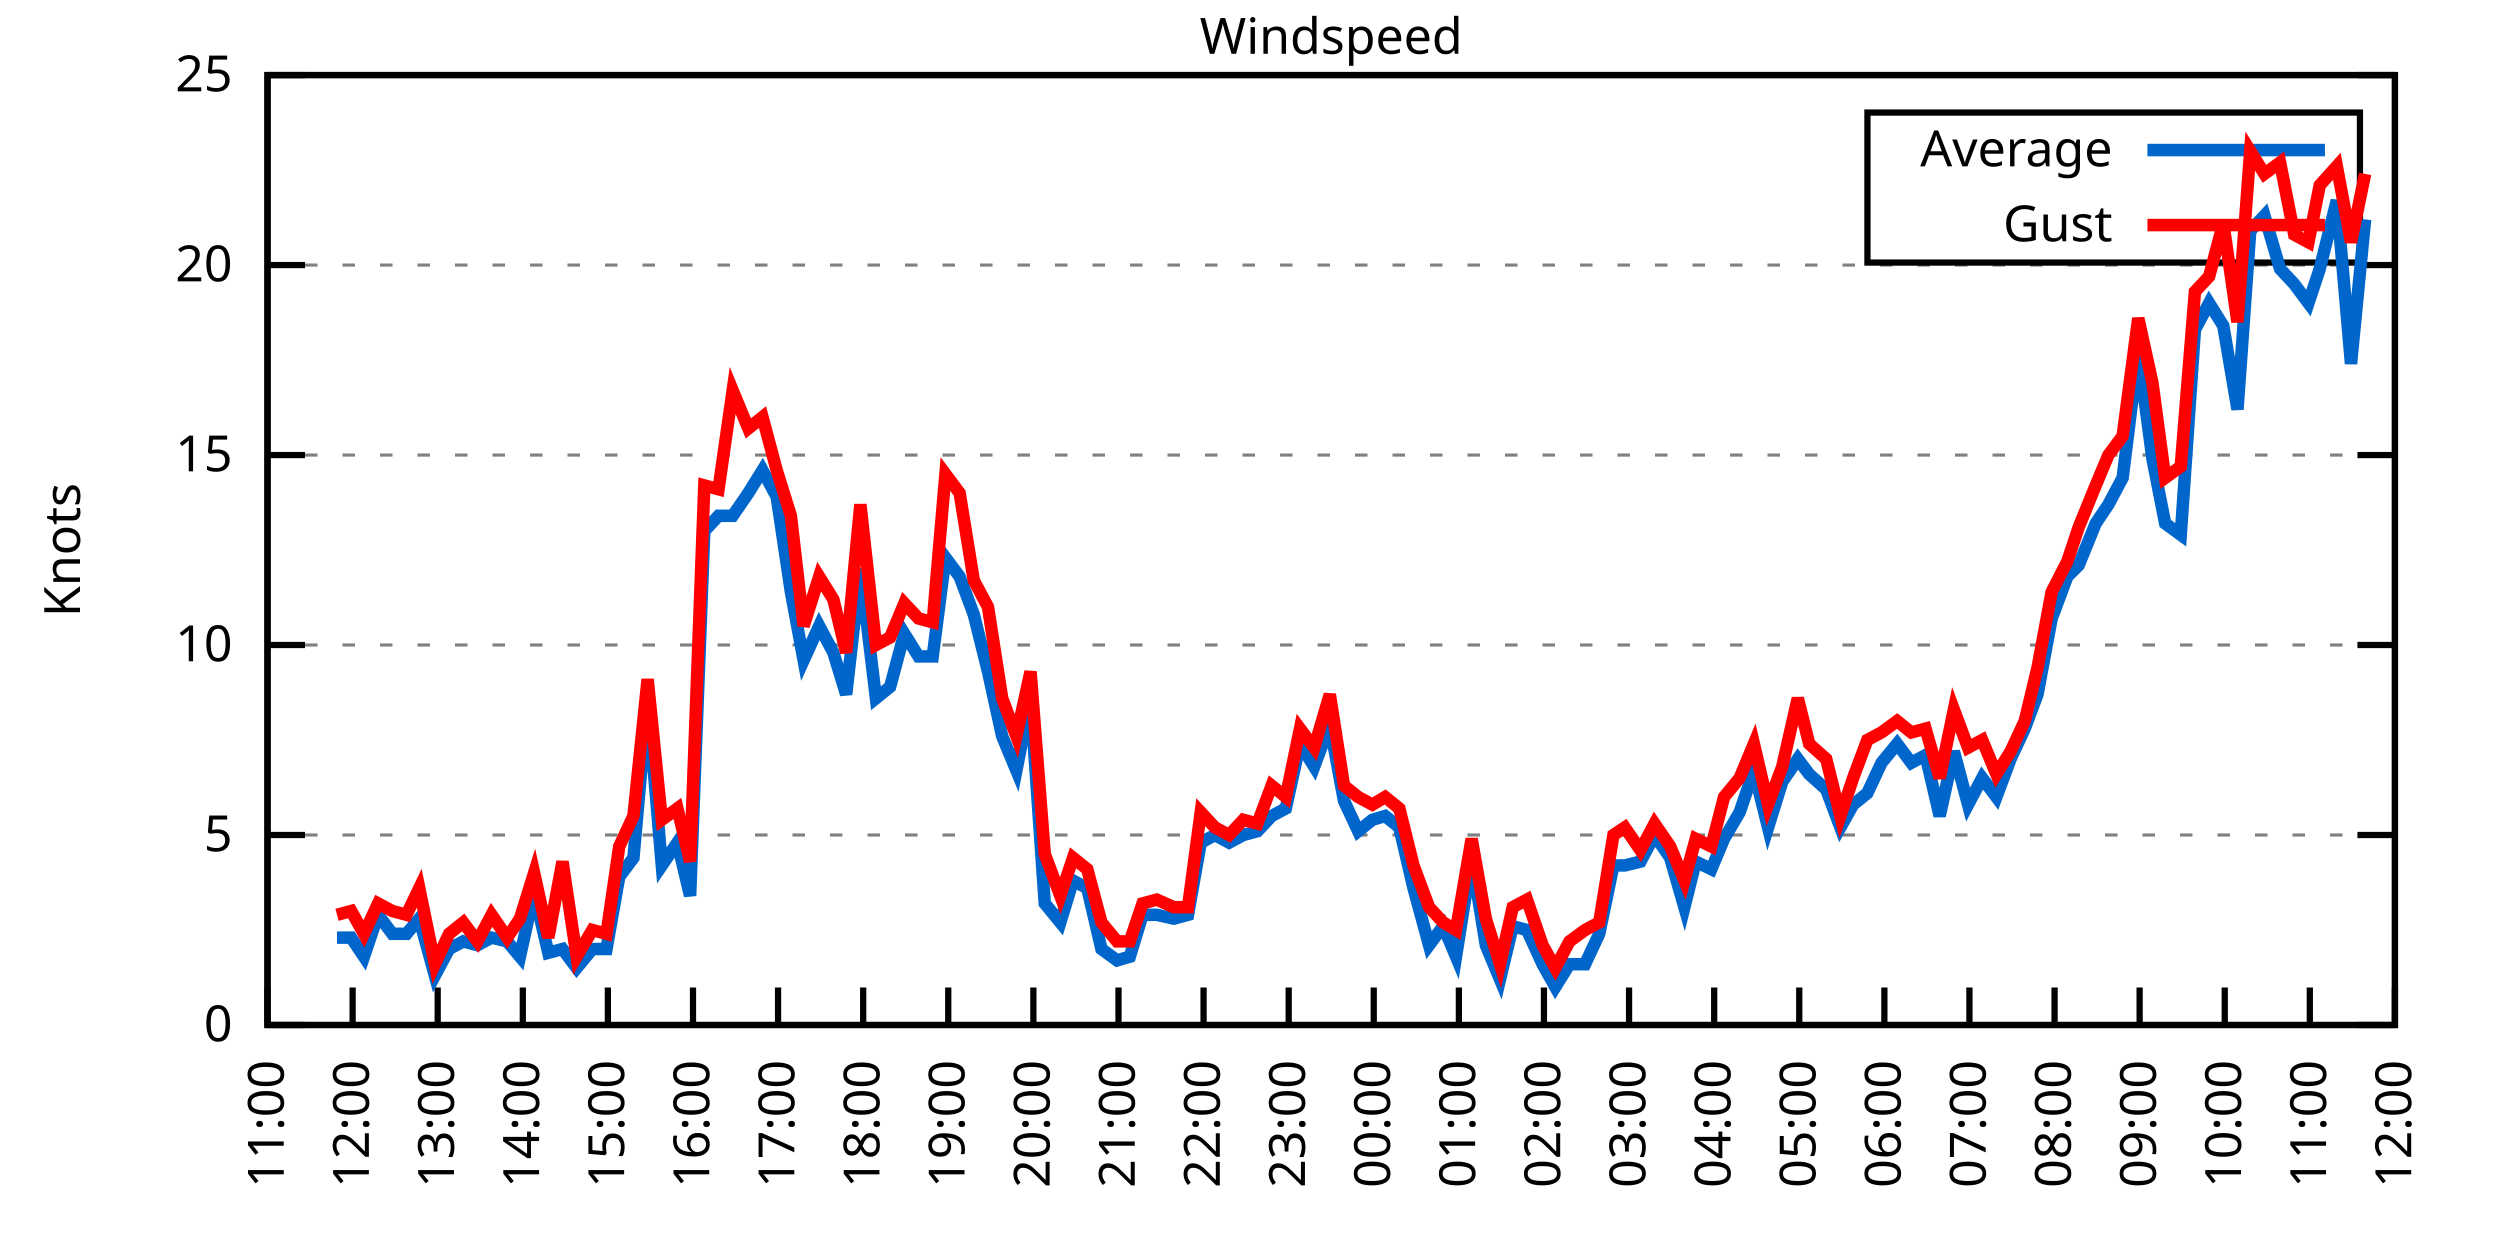
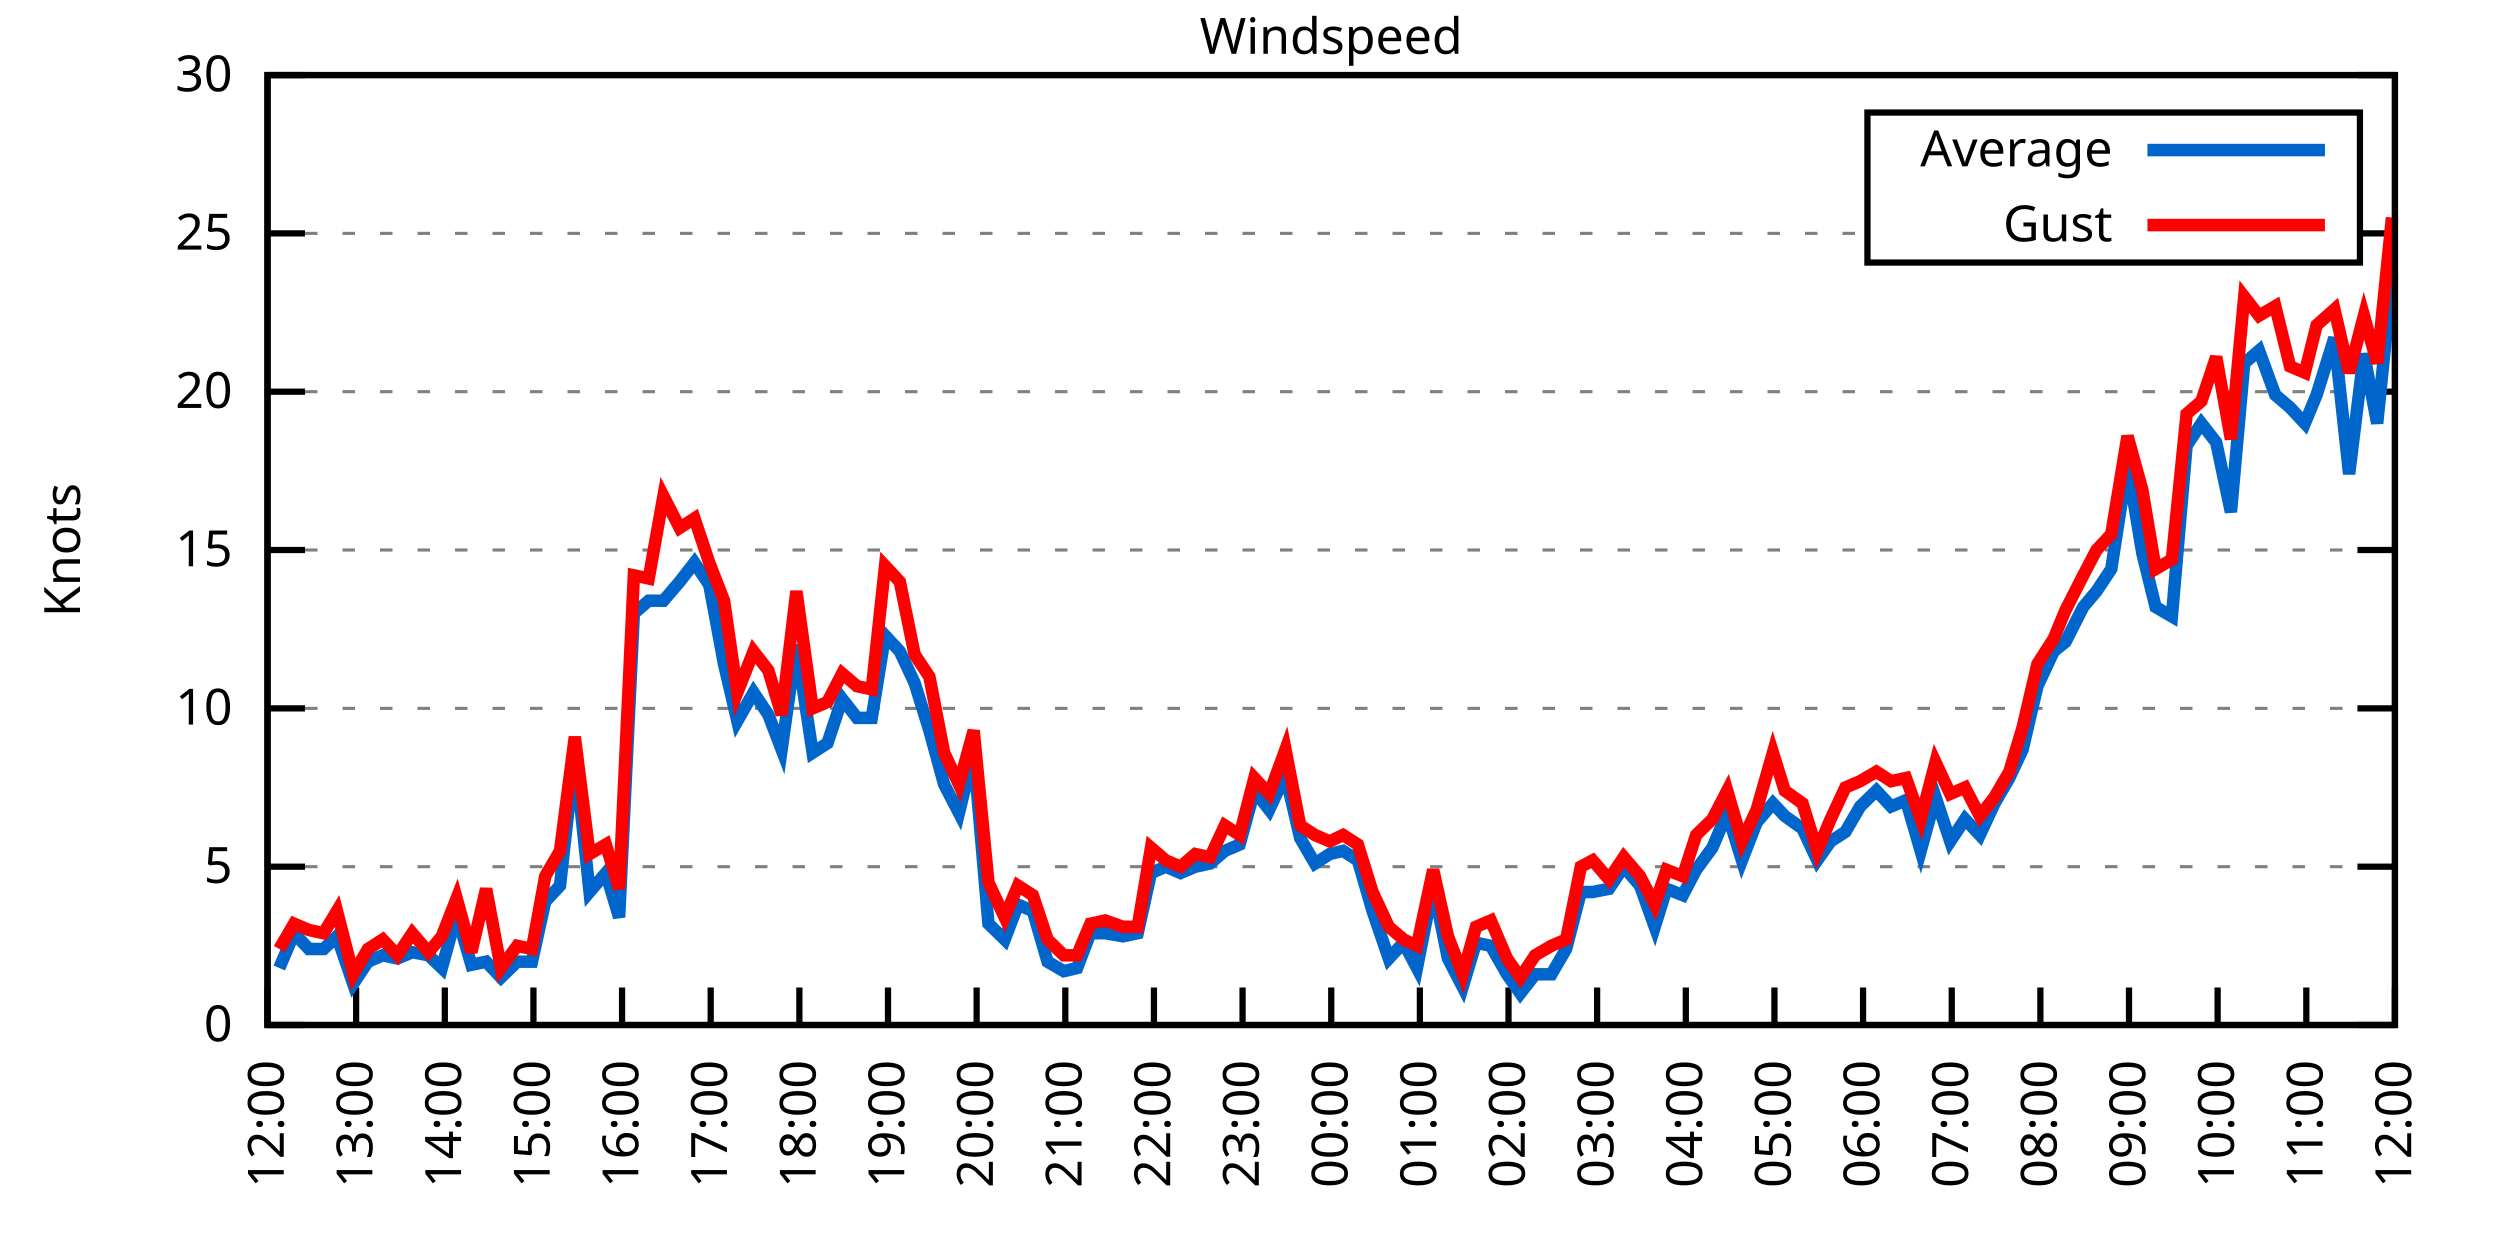
<svg xmlns="http://www.w3.org/2000/svg" xmlns:xlink="http://www.w3.org/1999/xlink" width="400" height="200" viewBox="0 0 400 200">
  <g id="gnuplot_canvas">
    <rect x="0" y="0" width="400" height="200" fill="none" />
    <defs>
      <circle id="gpDot" r="0.5" stroke-width="0.5" stroke="currentColor" />
      <path id="gpPt0" stroke-width="0.333" stroke="currentColor" d="M-1,0 h2 M0,-1 v2" />
      <path id="gpPt1" stroke-width="0.333" stroke="currentColor" d="M-1,-1 L1,1 M1,-1 L-1,1" />
      <path id="gpPt2" stroke-width="0.333" stroke="currentColor" d="M-1,0 L1,0 M0,-1 L0,1 M-1,-1 L1,1 M-1,1 L1,-1" />
      <rect id="gpPt3" stroke-width="0.333" stroke="currentColor" x="-1" y="-1" width="2" height="2" />
      <rect id="gpPt4" stroke-width="0.333" stroke="currentColor" fill="currentColor" x="-1" y="-1" width="2" height="2" />
      <circle id="gpPt5" stroke-width="0.333" stroke="currentColor" cx="0" cy="0" r="1" />
      <use xlink:href="#gpPt5" id="gpPt6" fill="currentColor" stroke="none" />
      <path id="gpPt7" stroke-width="0.333" stroke="currentColor" d="M0,-1.33 L-1.33,0.67 L1.33,0.67 z" />
      <use xlink:href="#gpPt7" id="gpPt8" fill="currentColor" stroke="none" />
      <use xlink:href="#gpPt7" id="gpPt9" stroke="currentColor" transform="rotate(180)" />
      <use xlink:href="#gpPt9" id="gpPt10" fill="currentColor" stroke="none" />
      <use xlink:href="#gpPt3" id="gpPt11" stroke="currentColor" transform="rotate(45)" />
      <use xlink:href="#gpPt11" id="gpPt12" fill="currentColor" stroke="none" />
      <path id="gpPt13" stroke-width="0.333" stroke="currentColor" d="M0,1.330 L1.265,0.411 L0.782,-1.067 L-0.782,-1.076 L-1.265,0.411 z" />
      <use xlink:href="#gpPt13" id="gpPt14" fill="currentColor" stroke="none" />
      <filter id="textbox" filterUnits="objectBoundingBox" x="0" y="0" height="1" width="1">
        <feFlood flood-color="white" flood-opacity="1" result="bgnd" />
        <feComposite in="SourceGraphic" in2="bgnd" operator="atop" />
      </filter>
      <filter id="greybox" filterUnits="objectBoundingBox" x="0" y="0" height="1" width="1">
        <feFlood flood-color="lightgrey" flood-opacity="1" result="grey" />
        <feComposite in="SourceGraphic" in2="grey" operator="atop" />
      </filter>
    </defs>
    <g fill="none" color="white" stroke="currentColor" stroke-width="1.00" stroke-linecap="butt" stroke-linejoin="miter">
</g>
    <g fill="none" color="black" stroke="currentColor" stroke-width="1.00" stroke-linecap="butt" stroke-linejoin="miter">
      <g stroke="none" shape-rendering="crispEdges">
        <polygon fill="rgb(255, 255, 255)" points="42.80,164.00 383.18,164.00 383.18,12.02 42.80,12.02 " />
      </g>
    </g>
    <g fill="none" color="black" stroke="currentColor" stroke-width="1.00" stroke-linecap="butt" stroke-linejoin="miter">
</g>
    <g fill="none" color="black" stroke="black" stroke-width="0.50" stroke-linecap="butt" stroke-linejoin="miter">
</g>
    <g fill="none" color="gray" stroke="currentColor" stroke-width="0.50" stroke-linecap="butt" stroke-linejoin="miter">
      <path stroke="gray" stroke-dasharray="2,4" class="gridline" d="M42.80,164.00 L383.19,164.00  " />
    </g>
    <g fill="none" color="gray" stroke="gray" stroke-width="1.00" stroke-linecap="butt" stroke-linejoin="miter">
</g>
    <g fill="none" color="black" stroke="currentColor" stroke-width="1.00" stroke-linecap="butt" stroke-linejoin="miter">
      <path stroke="black" d="M42.80,164.00 L48.80,164.00 M383.19,164.00 L377.19,164.00  " />
      <g transform="translate(37.20,166.60)" stroke="none" fill="black" font-family="Sans" font-size="8.00" text-anchor="end">
        <text>
          <tspan font-family="Sans"> 0</tspan>
        </text>
      </g>
    </g>
    <g fill="none" color="black" stroke="currentColor" stroke-width="1.00" stroke-linecap="butt" stroke-linejoin="miter">
</g>
    <g fill="none" color="black" stroke="black" stroke-width="0.50" stroke-linecap="butt" stroke-linejoin="miter">
</g>
    <g fill="none" color="gray" stroke="currentColor" stroke-width="0.50" stroke-linecap="butt" stroke-linejoin="miter">
-       <path stroke="gray" stroke-dasharray="2,4" class="gridline" d="M42.80,133.60 L383.19,133.60  " />
-     </g>
-     <g fill="none" color="gray" stroke="gray" stroke-width="1.00" stroke-linecap="butt" stroke-linejoin="miter">
- </g>
-     <g fill="none" color="black" stroke="currentColor" stroke-width="1.00" stroke-linecap="butt" stroke-linejoin="miter">
-       <path stroke="black" d="M42.80,133.60 L48.80,133.60 M383.19,133.60 L377.19,133.60  " />
-       <g transform="translate(37.20,136.20)" stroke="none" fill="black" font-family="Sans" font-size="8.00" text-anchor="end">
+       <path stroke="gray" stroke-dasharray="2,4" class="gridline" d="M42.80,138.67 L383.19,138.67  " />
+     </g>
+     <g fill="none" color="gray" stroke="gray" stroke-width="1.00" stroke-linecap="butt" stroke-linejoin="miter">
+ </g>
+     <g fill="none" color="black" stroke="currentColor" stroke-width="1.00" stroke-linecap="butt" stroke-linejoin="miter">
+       <path stroke="black" d="M42.80,138.67 L48.80,138.67 M383.19,138.67 L377.19,138.67  " />
+       <g transform="translate(37.20,141.27)" stroke="none" fill="black" font-family="Sans" font-size="8.00" text-anchor="end">
        <text>
          <tspan font-family="Sans"> 5</tspan>
        </text>
      </g>
    </g>
    <g fill="none" color="black" stroke="currentColor" stroke-width="1.00" stroke-linecap="butt" stroke-linejoin="miter">
</g>
    <g fill="none" color="black" stroke="black" stroke-width="0.50" stroke-linecap="butt" stroke-linejoin="miter">
</g>
    <g fill="none" color="gray" stroke="currentColor" stroke-width="0.50" stroke-linecap="butt" stroke-linejoin="miter">
-       <path stroke="gray" stroke-dasharray="2,4" class="gridline" d="M42.80,103.20 L383.19,103.20  " />
-     </g>
-     <g fill="none" color="gray" stroke="gray" stroke-width="1.00" stroke-linecap="butt" stroke-linejoin="miter">
- </g>
-     <g fill="none" color="black" stroke="currentColor" stroke-width="1.00" stroke-linecap="butt" stroke-linejoin="miter">
-       <path stroke="black" d="M42.80,103.20 L48.80,103.20 M383.19,103.20 L377.19,103.20  " />
-       <g transform="translate(37.20,105.80)" stroke="none" fill="black" font-family="Sans" font-size="8.00" text-anchor="end">
+       <path stroke="gray" stroke-dasharray="2,4" class="gridline" d="M42.80,113.34 L383.19,113.34  " />
+     </g>
+     <g fill="none" color="gray" stroke="gray" stroke-width="1.00" stroke-linecap="butt" stroke-linejoin="miter">
+ </g>
+     <g fill="none" color="black" stroke="currentColor" stroke-width="1.00" stroke-linecap="butt" stroke-linejoin="miter">
+       <path stroke="black" d="M42.80,113.34 L48.80,113.34 M383.19,113.34 L377.19,113.34  " />
+       <g transform="translate(37.20,115.94)" stroke="none" fill="black" font-family="Sans" font-size="8.00" text-anchor="end">
        <text>
          <tspan font-family="Sans"> 10</tspan>
        </text>
      </g>
    </g>
    <g fill="none" color="black" stroke="currentColor" stroke-width="1.00" stroke-linecap="butt" stroke-linejoin="miter">
</g>
    <g fill="none" color="black" stroke="black" stroke-width="0.50" stroke-linecap="butt" stroke-linejoin="miter">
</g>
    <g fill="none" color="gray" stroke="currentColor" stroke-width="0.50" stroke-linecap="butt" stroke-linejoin="miter">
-       <path stroke="gray" stroke-dasharray="2,4" class="gridline" d="M42.80,72.81 L383.19,72.81  " />
-     </g>
-     <g fill="none" color="gray" stroke="gray" stroke-width="1.00" stroke-linecap="butt" stroke-linejoin="miter">
- </g>
-     <g fill="none" color="black" stroke="currentColor" stroke-width="1.00" stroke-linecap="butt" stroke-linejoin="miter">
-       <path stroke="black" d="M42.80,72.81 L48.80,72.81 M383.19,72.81 L377.19,72.81  " />
-       <g transform="translate(37.20,75.41)" stroke="none" fill="black" font-family="Sans" font-size="8.00" text-anchor="end">
+       <path stroke="gray" stroke-dasharray="2,4" class="gridline" d="M42.80,88.00 L383.19,88.00  " />
+     </g>
+     <g fill="none" color="gray" stroke="gray" stroke-width="1.00" stroke-linecap="butt" stroke-linejoin="miter">
+ </g>
+     <g fill="none" color="black" stroke="currentColor" stroke-width="1.00" stroke-linecap="butt" stroke-linejoin="miter">
+       <path stroke="black" d="M42.80,88.00 L48.80,88.00 M383.19,88.00 L377.19,88.00  " />
+       <g transform="translate(37.20,90.60)" stroke="none" fill="black" font-family="Sans" font-size="8.00" text-anchor="end">
        <text>
          <tspan font-family="Sans"> 15</tspan>
        </text>
      </g>
    </g>
    <g fill="none" color="black" stroke="currentColor" stroke-width="1.00" stroke-linecap="butt" stroke-linejoin="miter">
</g>
    <g fill="none" color="black" stroke="black" stroke-width="0.50" stroke-linecap="butt" stroke-linejoin="miter">
</g>
    <g fill="none" color="gray" stroke="currentColor" stroke-width="0.50" stroke-linecap="butt" stroke-linejoin="miter">
-       <path stroke="gray" stroke-dasharray="2,4" class="gridline" d="M42.80,42.41 L383.19,42.41  " />
-     </g>
-     <g fill="none" color="gray" stroke="gray" stroke-width="1.00" stroke-linecap="butt" stroke-linejoin="miter">
- </g>
-     <g fill="none" color="black" stroke="currentColor" stroke-width="1.00" stroke-linecap="butt" stroke-linejoin="miter">
-       <path stroke="black" d="M42.80,42.41 L48.80,42.41 M383.19,42.41 L377.19,42.41  " />
-       <g transform="translate(37.20,45.01)" stroke="none" fill="black" font-family="Sans" font-size="8.00" text-anchor="end">
+       <path stroke="gray" stroke-dasharray="2,4" class="gridline" d="M42.80,62.67 L383.19,62.67  " />
+     </g>
+     <g fill="none" color="gray" stroke="gray" stroke-width="1.00" stroke-linecap="butt" stroke-linejoin="miter">
+ </g>
+     <g fill="none" color="black" stroke="currentColor" stroke-width="1.00" stroke-linecap="butt" stroke-linejoin="miter">
+       <path stroke="black" d="M42.80,62.67 L48.80,62.67 M383.19,62.67 L377.19,62.67  " />
+       <g transform="translate(37.20,65.27)" stroke="none" fill="black" font-family="Sans" font-size="8.00" text-anchor="end">
        <text>
          <tspan font-family="Sans"> 20</tspan>
+         </text>
+       </g>
+     </g>
+     <g fill="none" color="black" stroke="currentColor" stroke-width="1.00" stroke-linecap="butt" stroke-linejoin="miter">
+ </g>
+     <g fill="none" color="black" stroke="black" stroke-width="0.50" stroke-linecap="butt" stroke-linejoin="miter">
+ </g>
+     <g fill="none" color="gray" stroke="currentColor" stroke-width="0.50" stroke-linecap="butt" stroke-linejoin="miter">
+       <path stroke="gray" stroke-dasharray="2,4" class="gridline" d="M42.80,37.34 L298.79,37.34 M377.59,37.34 L383.19,37.34  " />
+     </g>
+     <g fill="none" color="gray" stroke="gray" stroke-width="1.00" stroke-linecap="butt" stroke-linejoin="miter">
+ </g>
+     <g fill="none" color="black" stroke="currentColor" stroke-width="1.00" stroke-linecap="butt" stroke-linejoin="miter">
+       <path stroke="black" d="M42.80,37.34 L48.80,37.34 M383.19,37.34 L377.19,37.34  " />
+       <g transform="translate(37.20,39.94)" stroke="none" fill="black" font-family="Sans" font-size="8.00" text-anchor="end">
+         <text>
+           <tspan font-family="Sans"> 25</tspan>
        </text>
      </g>
    </g>
    <g fill="none" color="black" stroke="currentColor" stroke-width="1.00" stroke-linecap="butt" stroke-linejoin="miter">
</g>
    <g fill="none" color="black" stroke="black" stroke-width="0.50" stroke-linecap="butt" stroke-linejoin="miter">
</g>
    <g fill="none" color="gray" stroke="currentColor" stroke-width="0.50" stroke-linecap="butt" stroke-linejoin="miter">
      <path stroke="gray" stroke-dasharray="2,4" class="gridline" d="M42.80,12.01 L383.19,12.01  " />
    </g>
    <g fill="none" color="gray" stroke="gray" stroke-width="1.00" stroke-linecap="butt" stroke-linejoin="miter">
</g>
    <g fill="none" color="black" stroke="currentColor" stroke-width="1.00" stroke-linecap="butt" stroke-linejoin="miter">
      <path stroke="black" d="M42.80,12.01 L48.80,12.01 M383.19,12.01 L377.19,12.01  " />
      <g transform="translate(37.20,14.61)" stroke="none" fill="black" font-family="Sans" font-size="8.00" text-anchor="end">
        <text>
-           <tspan font-family="Sans"> 25</tspan>
+           <tspan font-family="Sans"> 30</tspan>
        </text>
      </g>
    </g>
    <g fill="none" color="black" stroke="currentColor" stroke-width="1.00" stroke-linecap="butt" stroke-linejoin="miter">
      <path stroke="black" d="M42.80,164.00 L42.80,158.00  " />
      <g transform="translate(45.40,169.60) rotate(270.00)" stroke="none" fill="black" font-family="Sans" font-size="8.00" text-anchor="end">
        <text>
-           <tspan font-family="Sans">11:00</tspan>
-         </text>
-       </g>
-     </g>
-     <g fill="none" color="black" stroke="currentColor" stroke-width="1.00" stroke-linecap="butt" stroke-linejoin="miter">
-       <path stroke="black" d="M56.42,164.00 L56.42,158.00  " />
-       <g transform="translate(59.02,169.60) rotate(270.00)" stroke="none" fill="black" font-family="Sans" font-size="8.00" text-anchor="end">
-         <text>
          <tspan font-family="Sans">12:00</tspan>
        </text>
      </g>
    </g>
    <g fill="none" color="black" stroke="currentColor" stroke-width="1.00" stroke-linecap="butt" stroke-linejoin="miter">
-       <path stroke="black" d="M70.03,164.00 L70.03,158.00  " />
-       <g transform="translate(72.63,169.60) rotate(270.00)" stroke="none" fill="black" font-family="Sans" font-size="8.00" text-anchor="end">
+       <path stroke="black" d="M56.98,164.00 L56.98,158.00  " />
+       <g transform="translate(59.58,169.60) rotate(270.00)" stroke="none" fill="black" font-family="Sans" font-size="8.00" text-anchor="end">
        <text>
          <tspan font-family="Sans">13:00</tspan>
        </text>
      </g>
    </g>
    <g fill="none" color="black" stroke="currentColor" stroke-width="1.00" stroke-linecap="butt" stroke-linejoin="miter">
-       <path stroke="black" d="M83.65,164.00 L83.65,158.00  " />
-       <g transform="translate(86.25,169.60) rotate(270.00)" stroke="none" fill="black" font-family="Sans" font-size="8.00" text-anchor="end">
+       <path stroke="black" d="M71.17,164.00 L71.17,158.00  " />
+       <g transform="translate(73.77,169.60) rotate(270.00)" stroke="none" fill="black" font-family="Sans" font-size="8.00" text-anchor="end">
        <text>
          <tspan font-family="Sans">14:00</tspan>
        </text>
      </g>
    </g>
    <g fill="none" color="black" stroke="currentColor" stroke-width="1.00" stroke-linecap="butt" stroke-linejoin="miter">
-       <path stroke="black" d="M97.26,164.00 L97.26,158.00  " />
-       <g transform="translate(99.86,169.60) rotate(270.00)" stroke="none" fill="black" font-family="Sans" font-size="8.00" text-anchor="end">
+       <path stroke="black" d="M85.35,164.00 L85.35,158.00  " />
+       <g transform="translate(87.95,169.60) rotate(270.00)" stroke="none" fill="black" font-family="Sans" font-size="8.00" text-anchor="end">
        <text>
          <tspan font-family="Sans">15:00</tspan>
        </text>
      </g>
    </g>
    <g fill="none" color="black" stroke="currentColor" stroke-width="1.00" stroke-linecap="butt" stroke-linejoin="miter">
-       <path stroke="black" d="M110.88,164.00 L110.88,158.00  " />
-       <g transform="translate(113.48,169.60) rotate(270.00)" stroke="none" fill="black" font-family="Sans" font-size="8.00" text-anchor="end">
+       <path stroke="black" d="M99.53,164.00 L99.53,158.00  " />
+       <g transform="translate(102.13,169.60) rotate(270.00)" stroke="none" fill="black" font-family="Sans" font-size="8.00" text-anchor="end">
        <text>
          <tspan font-family="Sans">16:00</tspan>
        </text>
      </g>
    </g>
    <g fill="none" color="black" stroke="currentColor" stroke-width="1.00" stroke-linecap="butt" stroke-linejoin="miter">
-       <path stroke="black" d="M124.49,164.00 L124.49,158.00  " />
-       <g transform="translate(127.09,169.60) rotate(270.00)" stroke="none" fill="black" font-family="Sans" font-size="8.00" text-anchor="end">
+       <path stroke="black" d="M113.71,164.00 L113.71,158.00  " />
+       <g transform="translate(116.31,169.60) rotate(270.00)" stroke="none" fill="black" font-family="Sans" font-size="8.00" text-anchor="end">
        <text>
          <tspan font-family="Sans">17:00</tspan>
        </text>
      </g>
    </g>
    <g fill="none" color="black" stroke="currentColor" stroke-width="1.00" stroke-linecap="butt" stroke-linejoin="miter">
-       <path stroke="black" d="M138.11,164.00 L138.11,158.00  " />
-       <g transform="translate(140.71,169.60) rotate(270.00)" stroke="none" fill="black" font-family="Sans" font-size="8.00" text-anchor="end">
+       <path stroke="black" d="M127.90,164.00 L127.90,158.00  " />
+       <g transform="translate(130.50,169.60) rotate(270.00)" stroke="none" fill="black" font-family="Sans" font-size="8.00" text-anchor="end">
        <text>
          <tspan font-family="Sans">18:00</tspan>
        </text>
      </g>
    </g>
    <g fill="none" color="black" stroke="currentColor" stroke-width="1.00" stroke-linecap="butt" stroke-linejoin="miter">
-       <path stroke="black" d="M151.72,164.00 L151.72,158.00  " />
-       <g transform="translate(154.32,169.60) rotate(270.00)" stroke="none" fill="black" font-family="Sans" font-size="8.00" text-anchor="end">
+       <path stroke="black" d="M142.08,164.00 L142.08,158.00  " />
+       <g transform="translate(144.68,169.60) rotate(270.00)" stroke="none" fill="black" font-family="Sans" font-size="8.00" text-anchor="end">
        <text>
          <tspan font-family="Sans">19:00</tspan>
        </text>
      </g>
    </g>
    <g fill="none" color="black" stroke="currentColor" stroke-width="1.00" stroke-linecap="butt" stroke-linejoin="miter">
-       <path stroke="black" d="M165.34,164.00 L165.34,158.00  " />
-       <g transform="translate(167.94,169.60) rotate(270.00)" stroke="none" fill="black" font-family="Sans" font-size="8.00" text-anchor="end">
+       <path stroke="black" d="M156.26,164.00 L156.26,158.00  " />
+       <g transform="translate(158.86,169.60) rotate(270.00)" stroke="none" fill="black" font-family="Sans" font-size="8.00" text-anchor="end">
        <text>
          <tspan font-family="Sans">20:00</tspan>
        </text>
      </g>
    </g>
    <g fill="none" color="black" stroke="currentColor" stroke-width="1.00" stroke-linecap="butt" stroke-linejoin="miter">
-       <path stroke="black" d="M178.96,164.00 L178.96,158.00  " />
-       <g transform="translate(181.56,169.60) rotate(270.00)" stroke="none" fill="black" font-family="Sans" font-size="8.00" text-anchor="end">
+       <path stroke="black" d="M170.45,164.00 L170.45,158.00  " />
+       <g transform="translate(173.05,169.60) rotate(270.00)" stroke="none" fill="black" font-family="Sans" font-size="8.00" text-anchor="end">
        <text>
          <tspan font-family="Sans">21:00</tspan>
        </text>
      </g>
    </g>
    <g fill="none" color="black" stroke="currentColor" stroke-width="1.00" stroke-linecap="butt" stroke-linejoin="miter">
-       <path stroke="black" d="M192.57,164.00 L192.57,158.00  " />
-       <g transform="translate(195.17,169.60) rotate(270.00)" stroke="none" fill="black" font-family="Sans" font-size="8.00" text-anchor="end">
+       <path stroke="black" d="M184.63,164.00 L184.63,158.00  " />
+       <g transform="translate(187.23,169.60) rotate(270.00)" stroke="none" fill="black" font-family="Sans" font-size="8.00" text-anchor="end">
        <text>
          <tspan font-family="Sans">22:00</tspan>
        </text>
      </g>
    </g>
    <g fill="none" color="black" stroke="currentColor" stroke-width="1.00" stroke-linecap="butt" stroke-linejoin="miter">
-       <path stroke="black" d="M206.19,164.00 L206.19,158.00  " />
-       <g transform="translate(208.79,169.60) rotate(270.00)" stroke="none" fill="black" font-family="Sans" font-size="8.00" text-anchor="end">
+       <path stroke="black" d="M198.81,164.00 L198.81,158.00  " />
+       <g transform="translate(201.41,169.60) rotate(270.00)" stroke="none" fill="black" font-family="Sans" font-size="8.00" text-anchor="end">
        <text>
          <tspan font-family="Sans">23:00</tspan>
        </text>
      </g>
    </g>
    <g fill="none" color="black" stroke="currentColor" stroke-width="1.00" stroke-linecap="butt" stroke-linejoin="miter">
-       <path stroke="black" d="M219.80,164.00 L219.80,158.00  " />
-       <g transform="translate(222.40,169.60) rotate(270.00)" stroke="none" fill="black" font-family="Sans" font-size="8.00" text-anchor="end">
+       <path stroke="black" d="M213.00,164.00 L213.00,158.00  " />
+       <g transform="translate(215.60,169.60) rotate(270.00)" stroke="none" fill="black" font-family="Sans" font-size="8.00" text-anchor="end">
        <text>
          <tspan font-family="Sans">00:00</tspan>
        </text>
      </g>
    </g>
    <g fill="none" color="black" stroke="currentColor" stroke-width="1.00" stroke-linecap="butt" stroke-linejoin="miter">
-       <path stroke="black" d="M233.42,164.00 L233.42,158.00  " />
-       <g transform="translate(236.02,169.60) rotate(270.00)" stroke="none" fill="black" font-family="Sans" font-size="8.00" text-anchor="end">
+       <path stroke="black" d="M227.18,164.00 L227.18,158.00  " />
+       <g transform="translate(229.78,169.60) rotate(270.00)" stroke="none" fill="black" font-family="Sans" font-size="8.00" text-anchor="end">
        <text>
          <tspan font-family="Sans">01:00</tspan>
        </text>
      </g>
    </g>
    <g fill="none" color="black" stroke="currentColor" stroke-width="1.00" stroke-linecap="butt" stroke-linejoin="miter">
-       <path stroke="black" d="M247.03,164.00 L247.03,158.00  " />
-       <g transform="translate(249.63,169.60) rotate(270.00)" stroke="none" fill="black" font-family="Sans" font-size="8.00" text-anchor="end">
+       <path stroke="black" d="M241.36,164.00 L241.36,158.00  " />
+       <g transform="translate(243.96,169.60) rotate(270.00)" stroke="none" fill="black" font-family="Sans" font-size="8.00" text-anchor="end">
        <text>
          <tspan font-family="Sans">02:00</tspan>
        </text>
      </g>
    </g>
    <g fill="none" color="black" stroke="currentColor" stroke-width="1.00" stroke-linecap="butt" stroke-linejoin="miter">
-       <path stroke="black" d="M260.65,164.00 L260.65,158.00  " />
-       <g transform="translate(263.25,169.60) rotate(270.00)" stroke="none" fill="black" font-family="Sans" font-size="8.00" text-anchor="end">
+       <path stroke="black" d="M255.54,164.00 L255.54,158.00  " />
+       <g transform="translate(258.14,169.60) rotate(270.00)" stroke="none" fill="black" font-family="Sans" font-size="8.00" text-anchor="end">
        <text>
          <tspan font-family="Sans">03:00</tspan>
        </text>
      </g>
    </g>
    <g fill="none" color="black" stroke="currentColor" stroke-width="1.00" stroke-linecap="butt" stroke-linejoin="miter">
-       <path stroke="black" d="M274.27,164.00 L274.27,158.00  " />
-       <g transform="translate(276.87,169.60) rotate(270.00)" stroke="none" fill="black" font-family="Sans" font-size="8.00" text-anchor="end">
+       <path stroke="black" d="M269.73,164.00 L269.73,158.00  " />
+       <g transform="translate(272.33,169.60) rotate(270.00)" stroke="none" fill="black" font-family="Sans" font-size="8.00" text-anchor="end">
        <text>
          <tspan font-family="Sans">04:00</tspan>
        </text>
      </g>
    </g>
    <g fill="none" color="black" stroke="currentColor" stroke-width="1.00" stroke-linecap="butt" stroke-linejoin="miter">
-       <path stroke="black" d="M287.88,164.00 L287.88,158.00  " />
-       <g transform="translate(290.48,169.60) rotate(270.00)" stroke="none" fill="black" font-family="Sans" font-size="8.00" text-anchor="end">
+       <path stroke="black" d="M283.91,164.00 L283.91,158.00  " />
+       <g transform="translate(286.51,169.60) rotate(270.00)" stroke="none" fill="black" font-family="Sans" font-size="8.00" text-anchor="end">
        <text>
          <tspan font-family="Sans">05:00</tspan>
        </text>
      </g>
    </g>
    <g fill="none" color="black" stroke="currentColor" stroke-width="1.00" stroke-linecap="butt" stroke-linejoin="miter">
-       <path stroke="black" d="M301.50,164.00 L301.50,158.00  " />
-       <g transform="translate(304.10,169.60) rotate(270.00)" stroke="none" fill="black" font-family="Sans" font-size="8.00" text-anchor="end">
+       <path stroke="black" d="M298.09,164.00 L298.09,158.00  " />
+       <g transform="translate(300.69,169.60) rotate(270.00)" stroke="none" fill="black" font-family="Sans" font-size="8.00" text-anchor="end">
        <text>
          <tspan font-family="Sans">06:00</tspan>
        </text>
      </g>
    </g>
    <g fill="none" color="black" stroke="currentColor" stroke-width="1.00" stroke-linecap="butt" stroke-linejoin="miter">
-       <path stroke="black" d="M315.11,164.00 L315.11,158.00  " />
-       <g transform="translate(317.71,169.60) rotate(270.00)" stroke="none" fill="black" font-family="Sans" font-size="8.00" text-anchor="end">
+       <path stroke="black" d="M312.28,164.00 L312.28,158.00  " />
+       <g transform="translate(314.88,169.60) rotate(270.00)" stroke="none" fill="black" font-family="Sans" font-size="8.00" text-anchor="end">
        <text>
          <tspan font-family="Sans">07:00</tspan>
        </text>
      </g>
    </g>
    <g fill="none" color="black" stroke="currentColor" stroke-width="1.00" stroke-linecap="butt" stroke-linejoin="miter">
-       <path stroke="black" d="M328.73,164.00 L328.73,158.00  " />
-       <g transform="translate(331.33,169.60) rotate(270.00)" stroke="none" fill="black" font-family="Sans" font-size="8.00" text-anchor="end">
+       <path stroke="black" d="M326.46,164.00 L326.46,158.00  " />
+       <g transform="translate(329.06,169.60) rotate(270.00)" stroke="none" fill="black" font-family="Sans" font-size="8.00" text-anchor="end">
        <text>
          <tspan font-family="Sans">08:00</tspan>
        </text>
      </g>
    </g>
    <g fill="none" color="black" stroke="currentColor" stroke-width="1.00" stroke-linecap="butt" stroke-linejoin="miter">
-       <path stroke="black" d="M342.34,164.00 L342.34,158.00  " />
-       <g transform="translate(344.94,169.60) rotate(270.00)" stroke="none" fill="black" font-family="Sans" font-size="8.00" text-anchor="end">
+       <path stroke="black" d="M340.64,164.00 L340.64,158.00  " />
+       <g transform="translate(343.24,169.60) rotate(270.00)" stroke="none" fill="black" font-family="Sans" font-size="8.00" text-anchor="end">
        <text>
          <tspan font-family="Sans">09:00</tspan>
        </text>
      </g>
    </g>
    <g fill="none" color="black" stroke="currentColor" stroke-width="1.00" stroke-linecap="butt" stroke-linejoin="miter">
-       <path stroke="black" d="M355.96,164.00 L355.96,158.00  " />
-       <g transform="translate(358.56,169.60) rotate(270.00)" stroke="none" fill="black" font-family="Sans" font-size="8.00" text-anchor="end">
+       <path stroke="black" d="M354.82,164.00 L354.82,158.00  " />
+       <g transform="translate(357.42,169.60) rotate(270.00)" stroke="none" fill="black" font-family="Sans" font-size="8.00" text-anchor="end">
        <text>
          <tspan font-family="Sans">10:00</tspan>
        </text>
      </g>
    </g>
    <g fill="none" color="black" stroke="currentColor" stroke-width="1.00" stroke-linecap="butt" stroke-linejoin="miter">
-       <path stroke="black" d="M369.57,164.00 L369.57,158.00  " />
-       <g transform="translate(372.17,169.60) rotate(270.00)" stroke="none" fill="black" font-family="Sans" font-size="8.00" text-anchor="end">
+       <path stroke="black" d="M369.01,164.00 L369.01,158.00  " />
+       <g transform="translate(371.61,169.60) rotate(270.00)" stroke="none" fill="black" font-family="Sans" font-size="8.00" text-anchor="end">
        <text>
          <tspan font-family="Sans">11:00</tspan>
        </text>
      </g>
    </g>
    <g fill="none" color="black" stroke="currentColor" stroke-width="1.00" stroke-linecap="butt" stroke-linejoin="miter">
      <path stroke="black" d="M383.19,164.00 L383.19,158.00  " />
      <g transform="translate(385.79,169.60) rotate(270.00)" stroke="none" fill="black" font-family="Sans" font-size="8.00" text-anchor="end">
        <text>
          <tspan font-family="Sans">12:00</tspan>
        </text>
      </g>
    </g>
    <g fill="none" color="black" stroke="currentColor" stroke-width="1.00" stroke-linecap="butt" stroke-linejoin="miter">
</g>
    <g fill="none" color="black" stroke="currentColor" stroke-width="1.00" stroke-linecap="butt" stroke-linejoin="miter">
      <path stroke="black" d="M42.80,12.01 L42.80,164.00 L383.19,164.00 L383.19,12.01 L42.80,12.01 Z  " />
    </g>
    <g fill="none" color="black" stroke="currentColor" stroke-width="1.00" stroke-linecap="butt" stroke-linejoin="miter">
</g>
    <g fill="none" color="black" stroke="currentColor" stroke-width="1.00" stroke-linecap="butt" stroke-linejoin="miter">
      <path stroke="black" d="M298.79,42.01 L298.79,18.01 L377.59,18.01 L377.59,42.01 L298.79,42.01 Z  " />
    </g>
    <g id="Windspeed_plot_1">
      <g fill="none" color="white" stroke="black" stroke-width="2.00" stroke-linecap="butt" stroke-linejoin="miter">
</g>
      <g fill="none" color="black" stroke="currentColor" stroke-width="2.00" stroke-linecap="butt" stroke-linejoin="miter">
        <g transform="translate(337.99,26.61)" stroke="none" fill="black" font-family="Sans" font-size="8.00" text-anchor="end">
          <text>
            <tspan font-family="Sans">Average</tspan>
          </text>
        </g>
      </g>
      <g fill="none" color="black" stroke="currentColor" stroke-width="2.00" stroke-linecap="butt" stroke-linejoin="miter">
-         <path stroke="rgb(  0, 102, 204)" d="M343.59,24.01 L371.99,24.01 M53.92,150.02 L56.19,150.02 L58.23,153.06 L60.50,146.37 L62.77,149.41 L65.04,149.41   L67.08,146.98 L69.58,156.10 L71.85,151.84 L74.12,150.62 L76.39,151.23 L78.65,150.02 L81.15,150.62 L83.19,153.06   L85.46,142.72 L87.73,152.45 L90.00,151.84 L92.27,154.88 L94.77,151.84 L97.04,151.84 L99.08,140.29 L101.35,137.25   L103.62,111.72 L105.89,138.47 L108.38,134.82 L110.42,143.33 L112.69,84.97 L114.96,82.53 L117.23,82.53 L119.73,78.89   L122.00,75.24 L124.27,79.49 L126.54,94.69 L128.58,105.64 L131.07,100.16 L133.34,104.42 L135.39,111.11 L137.66,91.04   L140.15,111.72 L142.42,109.89 L144.69,101.38 L146.96,105.03 L149.23,105.03 L151.27,89.22 L153.54,92.26 L155.81,98.34   L158.08,107.46 L160.35,117.80 L162.62,123.27 L164.89,111.72 L167.16,144.55 L169.65,147.59 L171.69,140.90 L173.96,142.11   L176.23,151.84 L178.73,153.66 L180.77,153.06 L182.81,146.37 L185.08,146.37 L187.81,146.98 L190.08,146.37 L192.12,134.82   L194.39,133.60 L196.66,134.82 L198.93,133.60 L201.19,132.99 L203.46,130.56 L205.73,129.35 L208.00,119.01 L210.27,122.66   L212.77,115.97 L215.04,128.13 L217.31,132.99 L219.58,131.17 L221.62,130.56 L223.89,132.39 L226.16,142.11 L228.65,151.23   L230.92,148.19 L232.96,153.06 L235.46,137.25 L237.73,151.23 L240.00,156.70 L242.04,148.19 L244.31,148.80 L246.81,154.27   L248.85,157.92 L251.12,154.27 L253.61,154.27 L255.88,149.41 L258.15,138.47 L259.97,138.47 L262.47,137.86 L264.73,133.60   L267.23,137.25 L269.50,145.15 L271.32,137.86 L273.81,139.07 L275.85,134.21 L278.35,129.95 L280.62,123.27 L282.89,132.39   L285.16,125.09 L287.65,121.44 L289.47,123.87 L292.19,126.31 L294.46,132.39 L296.50,128.74 L298.77,126.91 L301.04,122.05   L303.54,119.01 L305.81,122.05 L308.08,120.83 L310.35,130.56 L312.62,120.23 L314.89,128.74 L317.15,124.48 L319.42,127.52   L321.69,121.44 L323.96,116.58 L326.00,111.11 L328.27,98.95 L330.77,92.26 L332.59,90.44 L335.31,83.75 L337.35,80.71   L339.62,76.45 L342.12,56.39 L344.39,73.41 L346.43,83.75 L348.92,85.57 L351.19,52.74 L353.46,48.49 L355.73,52.14   L358.00,65.51 L360.04,36.94 L362.31,34.50 L364.81,43.02 L367.08,45.45 L369.35,48.49 L371.16,43.02 L373.89,32.07   L376.16,58.21 L378.42,35.11  " />
+         <path stroke="rgb(  0, 102, 204)" d="M343.59,24.01 L371.99,24.01 M44.69,154.88 L47.05,149.31 L49.42,151.84 L51.78,151.84 L53.91,149.81 L56.51,157.41   L58.87,153.87 L61.24,152.85 L63.60,153.36 L65.97,152.35 L68.57,152.85 L70.69,154.88 L73.06,146.27 L75.42,154.37   L77.78,153.87 L80.15,156.40 L82.75,153.87 L85.11,153.87 L87.24,144.24 L89.60,141.71 L91.97,120.43 L94.33,142.72   L96.93,139.68 L99.06,146.77 L101.42,98.14 L103.79,96.11 L106.15,96.11 L108.75,93.07 L111.11,90.03 L113.48,93.58   L115.84,106.24 L117.97,115.36 L120.57,110.80 L122.93,114.35 L125.06,119.92 L127.42,103.20 L130.02,120.43 L132.39,118.91   L134.75,111.82 L137.12,114.86 L139.48,114.86 L141.61,101.68 L143.97,104.22 L146.34,109.28 L148.70,116.88 L151.06,125.50   L153.43,130.06 L155.79,120.43 L158.15,147.79 L160.75,150.32 L162.88,144.75 L165.25,145.76 L167.61,153.87 L170.21,155.39   L172.34,154.88 L174.46,149.31 L176.83,149.31 L179.67,149.81 L182.03,149.31 L184.16,139.68 L186.52,138.67 L188.88,139.68   L191.25,138.67 L193.61,138.16 L195.98,136.14 L198.34,135.12 L200.70,126.51 L203.07,129.55 L205.67,123.98 L208.03,134.11   L210.39,138.16 L212.76,136.64 L214.89,136.14 L217.25,137.66 L219.61,145.76 L222.21,153.36 L224.58,150.83 L226.71,154.88   L229.31,141.71 L231.67,153.36 L234.03,157.92 L236.16,150.83 L238.52,151.33 L241.12,155.89 L243.25,158.93 L245.62,155.89   L248.22,155.89 L250.58,151.84 L252.94,142.72 L254.83,142.72 L257.43,142.21 L259.80,138.67 L262.40,141.71 L264.76,148.29   L266.65,142.21 L269.25,143.23 L271.38,139.17 L273.98,135.63 L276.35,130.06 L278.71,137.66 L281.07,131.58 L283.67,128.54   L285.56,130.56 L288.40,132.59 L290.76,137.66 L292.89,134.62 L295.26,133.10 L297.62,129.04 L300.22,126.51 L302.58,129.04   L304.95,128.03 L307.31,136.14 L309.68,127.52 L312.04,134.62 L314.40,131.07 L316.77,133.60 L319.13,128.54 L321.49,124.48   L323.62,119.92 L325.99,109.79 L328.59,104.22 L330.48,102.70 L333.31,97.12 L335.44,94.59 L337.80,91.04 L340.40,74.33   L342.77,88.51 L344.90,97.12 L347.50,98.64 L349.86,71.29 L352.22,67.74 L354.59,70.78 L356.95,81.93 L359.08,58.11   L361.44,56.09 L364.04,63.18 L366.41,65.21 L368.77,67.74 L370.66,63.18 L373.50,54.06 L375.86,75.85 L378.23,56.59   L380.35,67.74 L382.72,44.43  " />
      </g>
    </g>
    <g id="Windspeed_plot_2">
      <g fill="none" color="black" stroke="currentColor" stroke-width="2.00" stroke-linecap="butt" stroke-linejoin="miter">
        <g transform="translate(337.99,38.61)" stroke="none" fill="black" font-family="Sans" font-size="8.00" text-anchor="end">
          <text>
            <tspan font-family="Sans">Gust</tspan>
          </text>
        </g>
      </g>
      <g fill="none" color="black" stroke="currentColor" stroke-width="2.00" stroke-linecap="butt" stroke-linejoin="miter">
-         <path stroke="rgb(255,   0,   0)" d="M343.59,36.01 L371.99,36.01 M53.92,146.37 L56.19,145.76 L58.23,149.41 L60.50,144.55 L62.77,145.76 L65.04,146.37   L67.08,142.11 L69.58,154.27 L71.85,149.41 L74.12,147.59 L76.39,150.62 L78.65,146.37 L81.15,150.02 L83.19,146.98   L85.46,139.68 L87.73,150.02 L90.00,137.86 L92.27,153.06 L94.77,148.80 L97.04,149.41 L99.08,135.43 L101.35,130.56   L103.62,108.68 L105.89,131.17 L108.38,129.35 L110.42,137.86 L112.69,77.67 L114.96,78.28 L117.23,62.47 L119.73,68.55   L122.00,66.73 L124.27,75.24 L126.54,82.53 L128.58,100.16 L131.07,92.26 L133.34,95.91 L135.39,104.42 L137.66,80.71   L140.15,103.20 L142.42,101.99 L144.69,96.52 L146.96,98.95 L149.23,99.56 L151.27,75.85 L153.54,78.89 L155.81,92.87   L158.08,97.12 L160.35,111.72 L162.62,117.80 L164.89,107.46 L167.16,136.64 L169.65,143.33 L171.69,137.25 L173.96,139.07   L176.23,147.59 L178.73,150.62 L180.77,150.62 L182.81,144.55 L185.08,143.94 L187.81,145.15 L190.08,145.15 L192.12,129.95   L194.39,132.39 L196.66,133.60 L198.93,131.17 L201.19,131.78 L203.46,125.70 L205.73,127.52 L208.00,116.58 L210.27,119.62   L212.77,111.11 L215.04,125.70 L217.31,127.52 L219.58,128.74 L221.62,127.52 L223.89,129.35 L226.16,138.47 L228.65,145.15   L230.92,147.59 L232.96,148.80 L235.46,134.21 L237.73,146.98 L240.00,154.27 L242.04,145.15 L244.31,143.94 L246.81,151.23   L248.85,154.88 L251.12,150.62 L253.61,148.80 L255.88,147.59 L258.15,133.60 L259.97,132.39 L262.47,136.03 L264.73,131.78   L267.23,135.43 L269.50,140.90 L271.32,134.21 L273.81,135.43 L275.85,127.52 L278.35,124.48 L280.62,119.01 L282.89,128.74   L285.16,122.66 L287.65,111.72 L289.47,119.01 L292.19,121.44 L294.46,130.56 L296.50,124.48 L298.77,118.40 L301.04,117.19   L303.54,115.36 L305.81,117.19 L308.08,116.58 L310.35,124.48 L312.62,113.54 L314.89,119.62 L317.15,118.40 L319.42,123.87   L321.69,120.23 L323.96,115.36 L326.00,106.85 L328.27,94.69 L330.77,89.83 L332.59,84.36 L335.31,77.67 L337.35,72.81   L339.62,69.77 L342.12,50.92 L344.39,61.25 L346.43,76.45 L348.92,74.63 L351.19,46.66 L353.46,44.23 L355.73,35.72   L358.00,51.53 L360.04,24.17 L362.31,27.82 L364.81,25.99 L367.08,37.54 L369.35,38.76 L371.16,29.64 L373.89,26.60   L376.16,38.76 L378.42,27.82  " />
+         <path stroke="rgb(255,   0,   0)" d="M343.59,36.01 L371.99,36.01 M44.69,151.84 L47.05,147.79 L49.42,148.80 L51.78,149.31 L53.91,145.76 L56.51,155.89   L58.87,151.84 L61.24,150.32 L63.60,152.85 L65.97,149.31 L68.57,152.35 L70.69,149.81 L73.06,143.73 L75.42,152.35   L77.78,142.21 L80.15,154.88 L82.75,151.33 L85.11,151.84 L87.24,140.19 L89.60,136.14 L91.97,117.90 L94.33,136.64   L96.93,135.12 L99.06,142.21 L101.42,92.06 L103.79,92.56 L106.15,79.39 L108.75,84.46 L111.11,82.94 L113.48,90.03   L115.84,96.11 L117.97,110.80 L120.57,104.22 L122.93,107.26 L125.06,114.35 L127.42,94.59 L130.02,113.34 L132.39,112.32   L134.75,107.76 L137.12,109.79 L139.48,110.30 L141.61,90.54 L143.97,93.07 L146.34,104.72 L148.70,108.27 L151.06,120.43   L153.43,125.50 L155.79,116.88 L158.15,141.20 L160.75,146.77 L162.88,141.71 L165.25,143.23 L167.61,150.32 L170.21,152.85   L172.34,152.85 L174.46,147.79 L176.83,147.28 L179.67,148.29 L182.03,148.29 L184.16,135.63 L186.52,137.66 L188.88,138.67   L191.25,136.64 L193.61,137.15 L195.98,132.08 L198.34,133.60 L200.70,124.48 L203.07,127.02 L205.67,119.92 L208.03,132.08   L210.39,133.60 L212.76,134.62 L214.89,133.60 L217.25,135.12 L219.61,142.72 L222.21,148.29 L224.58,150.32 L226.71,151.33   L229.31,139.17 L231.67,149.81 L234.03,155.89 L236.16,148.29 L238.52,147.28 L241.12,153.36 L243.25,156.40 L245.62,152.85   L248.22,151.33 L250.58,150.32 L252.94,138.67 L254.83,137.66 L257.43,140.69 L259.80,137.15 L262.40,140.19 L264.76,144.75   L266.65,139.17 L269.25,140.19 L271.38,133.60 L273.98,131.07 L276.35,126.51 L278.71,134.62 L281.07,129.55 L283.67,120.43   L285.56,126.51 L288.40,128.54 L290.76,136.14 L292.89,131.07 L295.26,126.00 L297.62,124.99 L300.22,123.47 L302.58,124.99   L304.95,124.48 L307.31,131.07 L309.68,121.95 L312.04,127.02 L314.40,126.00 L316.77,130.56 L319.13,127.52 L321.49,123.47   L323.62,116.38 L325.99,106.24 L328.59,102.19 L330.48,97.63 L333.31,92.06 L335.44,88.00 L337.80,85.47 L340.40,69.77   L342.77,78.38 L344.90,91.04 L347.50,89.52 L349.86,66.22 L352.22,64.19 L354.59,57.10 L356.95,70.27 L359.08,47.47   L361.44,50.51 L364.04,48.99 L366.41,58.62 L368.77,59.63 L370.66,52.03 L373.50,49.50 L375.86,59.63 L378.23,50.51   L380.35,58.11 L382.72,34.81  " />
      </g>
    </g>
    <g fill="none" color="black" stroke="currentColor" stroke-width="2.00" stroke-linecap="butt" stroke-linejoin="miter">
</g>
    <g fill="none" color="black" stroke="black" stroke-width="1.00" stroke-linecap="butt" stroke-linejoin="miter">
</g>
    <g fill="none" color="black" stroke="currentColor" stroke-width="1.00" stroke-linecap="butt" stroke-linejoin="miter">
      <path stroke="black" d="M42.80,12.01 L42.80,164.00 L383.19,164.00 L383.19,12.01 L42.80,12.01 Z  " />
      <g transform="translate(12.80,88.01) rotate(270.00)" stroke="none" fill="black" font-family="Sans" font-size="8.00" text-anchor="middle">
        <text>
          <tspan font-family="Sans">Knots</tspan>
        </text>
      </g>
    </g>
    <g fill="none" color="black" stroke="currentColor" stroke-width="1.00" stroke-linecap="butt" stroke-linejoin="miter">
</g>
    <g fill="none" color="black" stroke="currentColor" stroke-width="1.00" stroke-linecap="butt" stroke-linejoin="miter">
      <g transform="translate(212.99,8.61)" stroke="none" fill="black" font-family="Sans" font-size="8.00" text-anchor="middle">
        <text>
          <tspan font-family="Sans">Windspeed</tspan>
        </text>
      </g>
    </g>
    <g fill="none" color="black" stroke="currentColor" stroke-width="1.00" stroke-linecap="butt" stroke-linejoin="miter">
</g>
  </g>
</svg>
